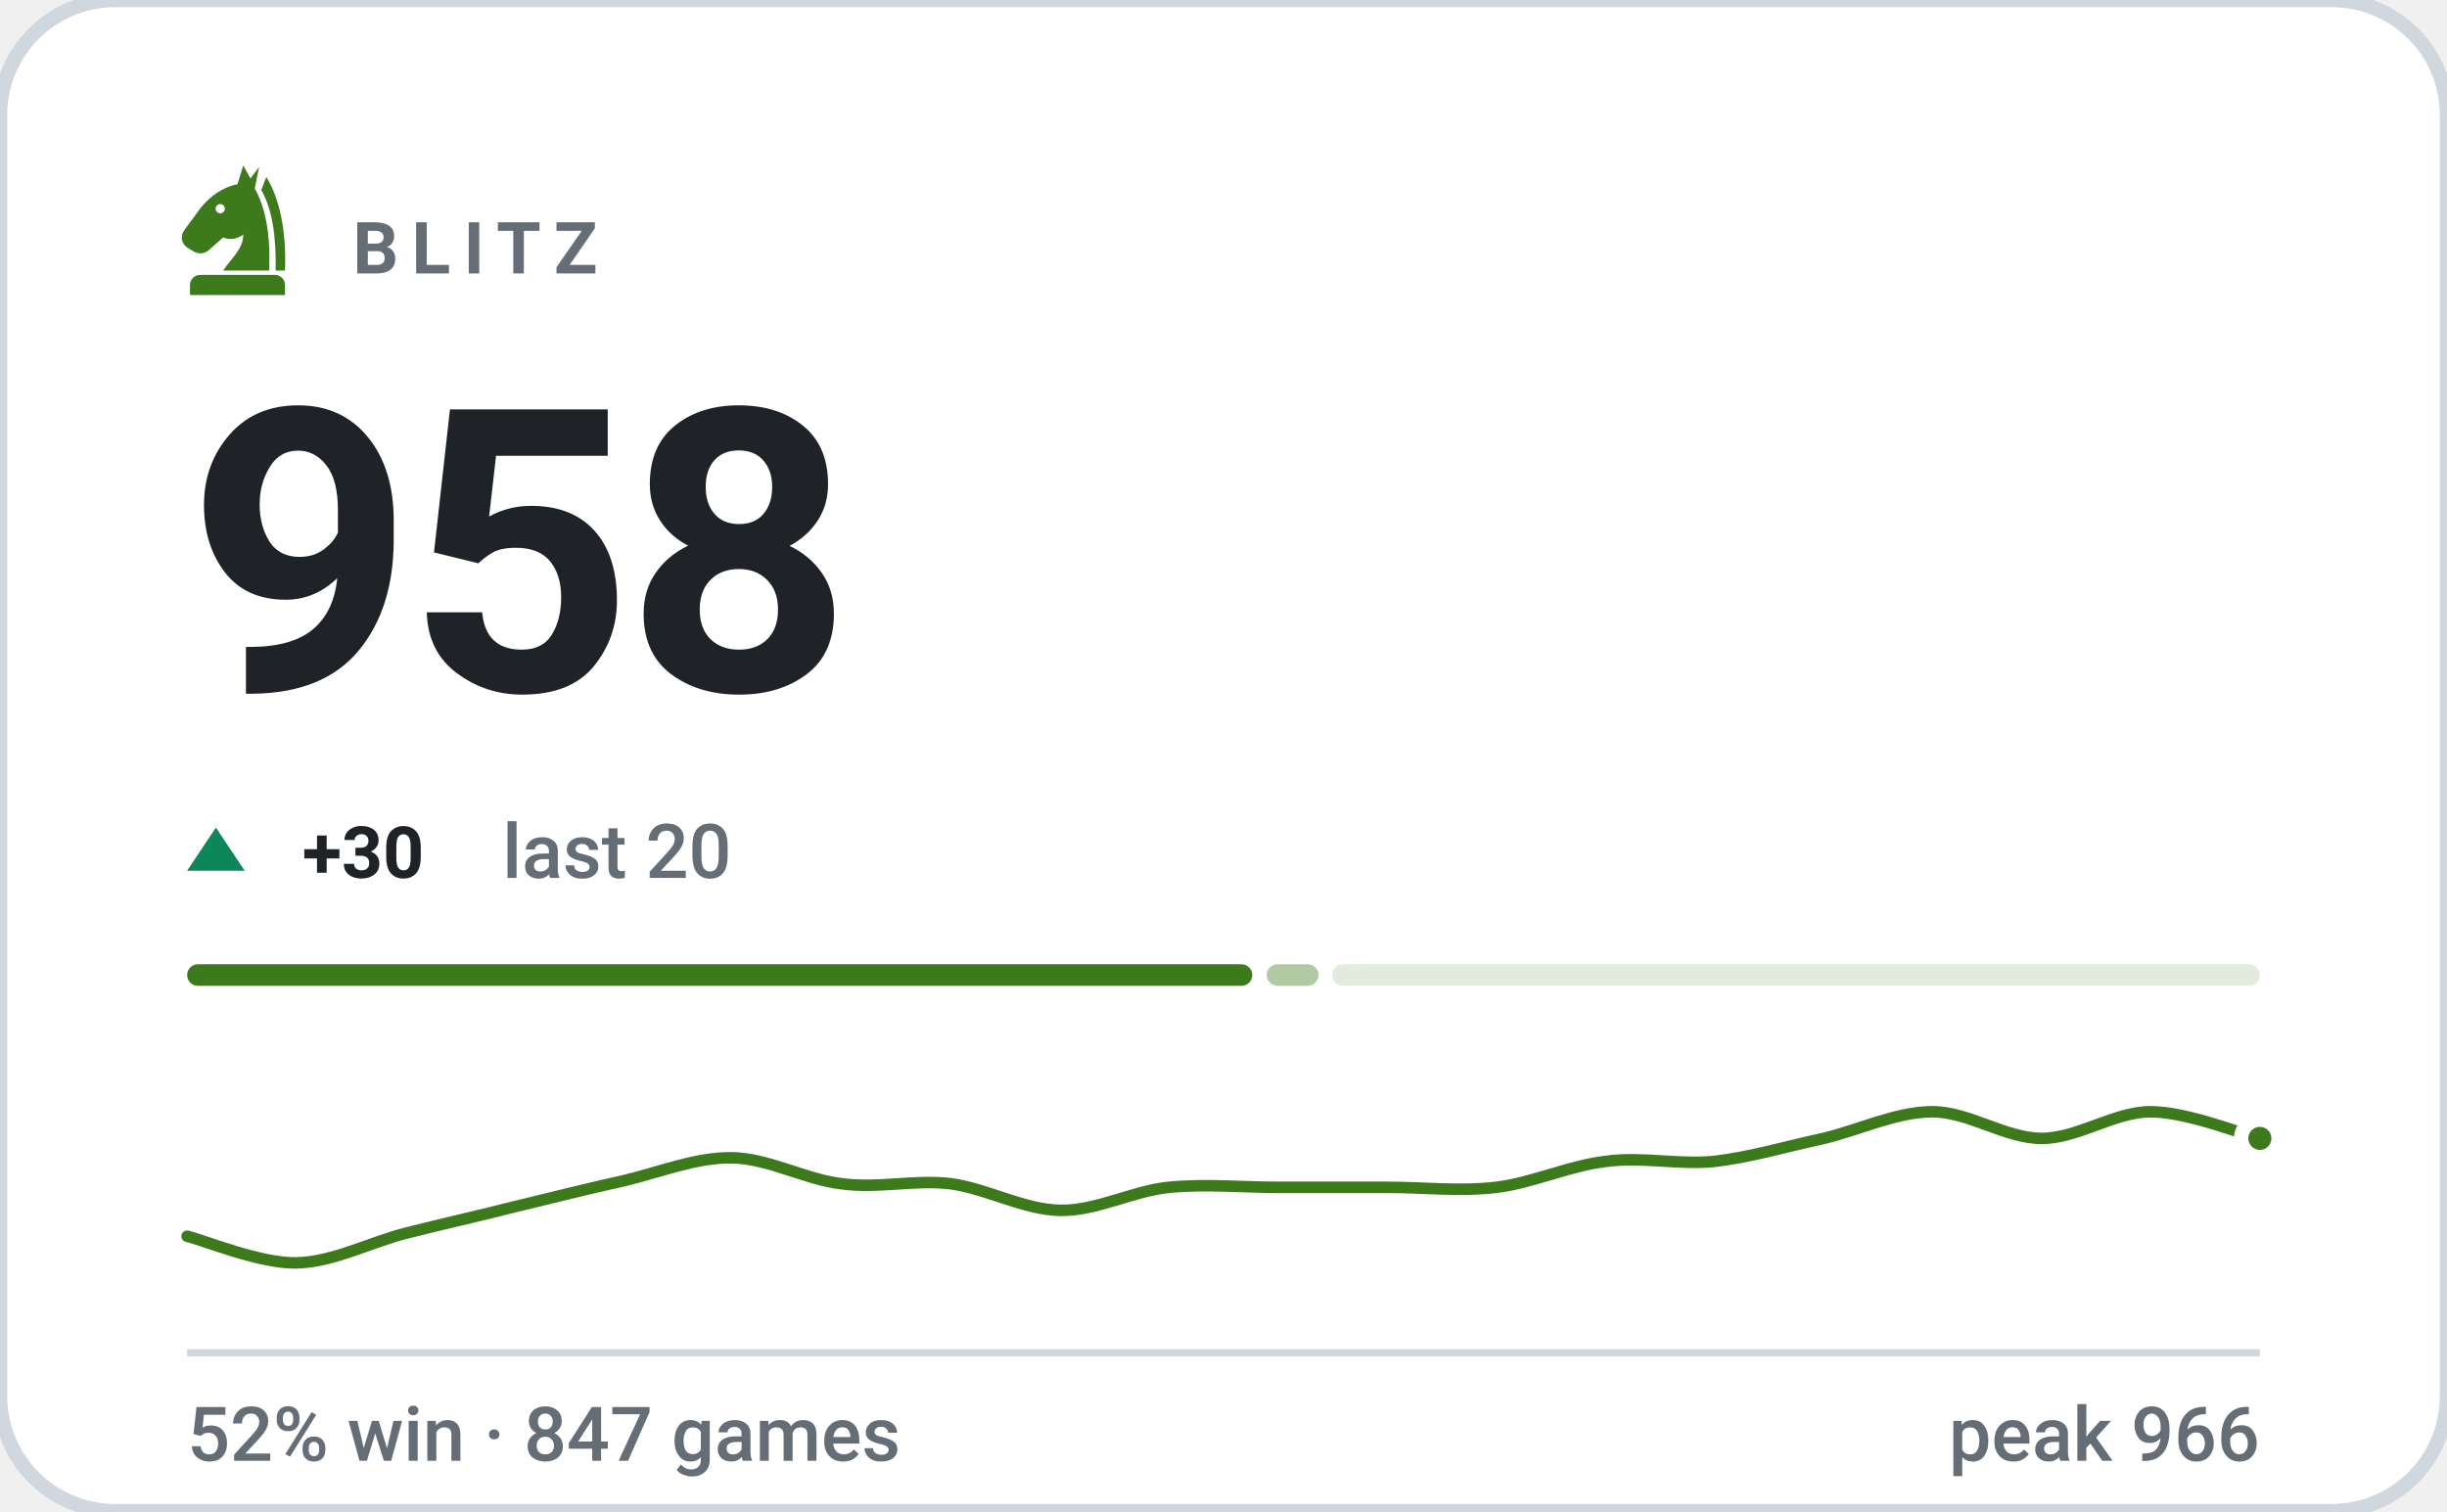
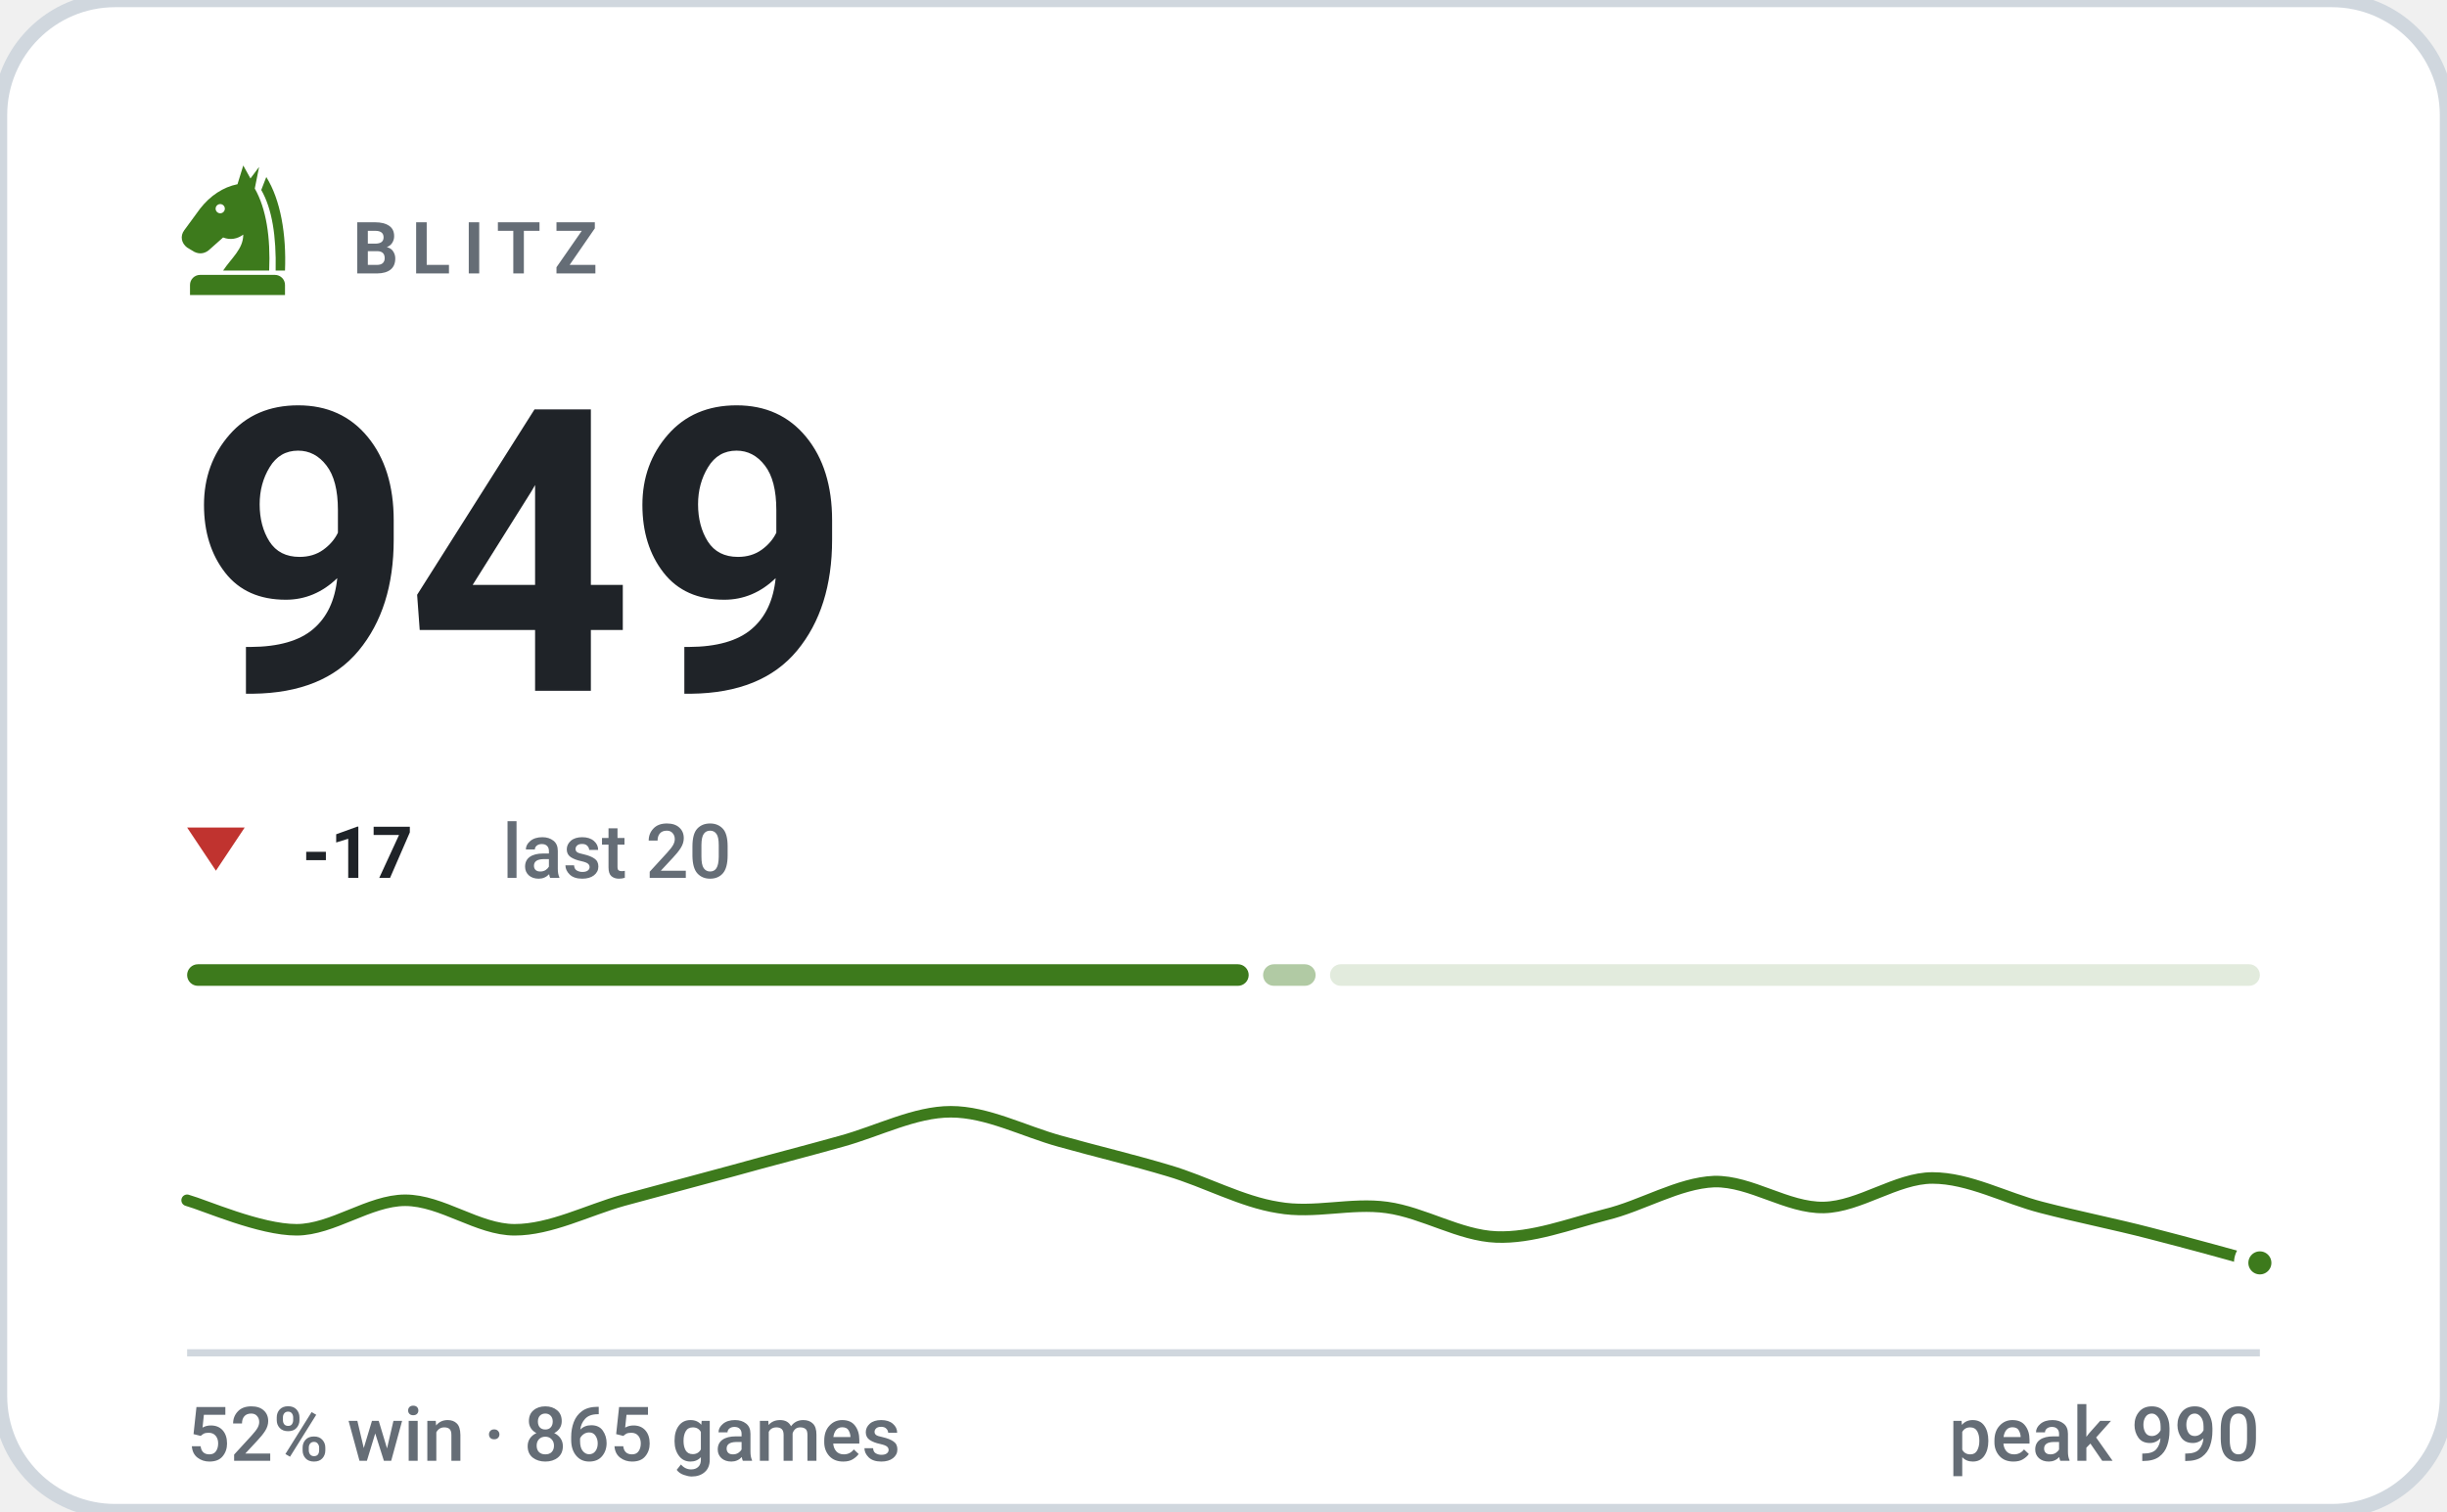
- <svg xmlns="http://www.w3.org/2000/svg" viewBox="0 0 340 210" width="340" height="210" role="img" aria-label="BLITZ rating 958, 52% win rate over 847 games">
+ <svg xmlns="http://www.w3.org/2000/svg" viewBox="0 0 340 210" width="340" height="210" role="img" aria-label="BLITZ rating 949, 52% win rate over 865 games">
  <style>svg{font-family:-apple-system,BlinkMacSystemFont,'Segoe UI',Roboto,'Helvetica Neue',Arial,sans-serif}text{fill:#1f2328;white-space:pre}.bg{fill:#ffffff;stroke:#d0d7de;stroke-width:2}.acc{fill:#3d7a1c}.win{fill:#0d8659}.draw{fill:#7c7f85}.loss{fill:#c0332f}.lbl{font-size:10px;font-weight:600;letter-spacing:.18em;fill:#656d76}.cap{font-size:10.5px;font-weight:500;fill:#656d76}.num{font-family:-apple-system,BlinkMacSystemFont,'Segoe UI',Roboto,'Helvetica Neue',Arial,sans-serif;font-weight:700;letter-spacing:-.02em}.tick{font-size:9px;font-weight:500;fill:#656d76;opacity:.75}.dl{font-size:10px;font-weight:600}.rule{stroke:#d0d7de;stroke-width:1;fill:none}.grid{stroke:#d0d7de;stroke-width:1;fill:none;opacity:.7}.ln{fill:none;stroke:#3d7a1c;stroke-width:2;stroke-linecap:round;stroke-linejoin:round}.ring{stroke:#ffffff;stroke-width:2}.hollow{fill:none;stroke-width:1.5}.sq{fill:#1f2328;opacity:.035}</style>
  <rect class="bg" width="340" height="210" rx="16" />
  <g class="acc" transform="translate(23.0,21.8) scale(0.2)">
    <path fill-rule="evenodd" d="M54 6L50 19C40 21 31 27 24 36L13 51C10 55 11 60 15 63L20 66C24 68 28 67 31 64L40 56C45 58 50 57 54 54C54 64 46 70 40 79H72C73 56 70 36 62 22L65 7L59 15zM41.2 36a3.2 3.2 0 1 0-6.4 0 3.2 3.2 0 1 0 6.4 0z" />
    <path d="M70 14C80 30 84 54 83 79H76.5C77 55 74 36 66.5 23z" />
    <path d="M24 82h52a7 7 0 0 1 7 7v7H17v-7a7 7 0 0 1 7-7z" />
  </g>
  <text class="lbl" x="49" y="38">BLITZ</text>
-   <text class="num" x="26" y="96" style="font-size:55px">958</text>
-   <path fill="#0d8659" d="M30 115L34 121H26Z" />
-   <text class="dl" x="42" y="122" fill="#0d8659">+30</text>
+   <text class="num" x="26" y="96" style="font-size:55px">949</text>
+   <path fill="#c0332f" d="M30 121L34 115H26Z" />
+   <text class="dl" x="42" y="122" fill="#c0332f">-17</text>
  <text class="cap" x="69.8" y="122">last 20</text>
-   <rect x="26.0" y="134" width="148.0" height="3" rx="1.5" fill="#3d7a1c" opacity="1" />
-   <rect x="176.0" y="134" width="7.2" height="3" rx="1.5" fill="#3d7a1c" opacity="0.4" />
-   <rect x="185.1" y="134" width="128.9" height="3" rx="1.5" fill="#3d7a1c" opacity="0.15" />
-   <path class="ln" style="stroke-width:1.6" d="M26.0 171.8C28.5 172.4 36.1 175.6 41.2 175.5C46.2 175.4 51.3 172.7 56.3 171.4C61.4 170.1 66.4 169.0 71.5 167.7C76.5 166.5 81.6 165.2 86.6 164.1C91.7 162.9 96.7 160.8 101.8 160.9C106.8 161.0 111.9 163.9 116.9 164.5C122.0 165.2 127.1 163.9 132.1 164.5C137.2 165.2 142.2 168.1 147.3 168.2C152.3 168.3 157.4 165.5 162.4 165.0C167.5 164.5 172.5 165.0 177.6 165.0C182.6 165.0 187.7 165.0 192.7 165.0C197.8 165.0 202.8 165.6 207.9 165.0C212.9 164.4 218.0 162.0 223.1 161.4C228.1 160.7 233.2 161.9 238.2 161.4C243.3 160.8 248.3 159.3 253.4 158.2C258.4 157.0 263.5 154.5 268.5 154.5C273.6 154.5 278.6 158.2 283.7 158.2C288.7 158.2 293.8 154.5 298.8 154.5C303.9 154.5 311.5 157.6 314.0 158.2" />
-   <circle class="acc ring" cx="314.0" cy="158.2" r="2.6" />
+   <rect x="26.0" y="134" width="147.5" height="3" rx="1.5" fill="#3d7a1c" opacity="1" />
+   <rect x="175.5" y="134" width="7.3" height="3" rx="1.5" fill="#3d7a1c" opacity="0.4" />
+   <rect x="184.8" y="134" width="129.2" height="3" rx="1.5" fill="#3d7a1c" opacity="0.15" />
+   <path class="ln" style="stroke-width:1.6" d="M26.0 166.8C28.5 167.5 36.1 170.9 41.2 170.9C46.2 170.9 51.3 166.8 56.3 166.8C61.4 166.8 66.4 170.9 71.5 170.9C76.5 170.9 81.6 168.2 86.6 166.8C91.7 165.4 96.7 164.1 101.8 162.7C106.8 161.3 111.9 160.0 116.9 158.6C122.0 157.2 127.1 154.5 132.1 154.5C137.2 154.5 142.2 157.2 147.3 158.6C152.3 160.0 157.4 161.2 162.4 162.7C167.5 164.2 172.5 167.0 177.6 167.8C182.6 168.7 187.7 167.1 192.7 167.8C197.8 168.5 202.8 171.7 207.9 171.9C212.9 172.1 218.0 170.1 223.1 168.8C228.1 167.6 233.2 164.4 238.2 164.2C243.3 164.1 248.3 167.9 253.4 167.8C258.4 167.7 263.5 163.7 268.5 163.7C273.6 163.7 278.6 166.5 283.7 167.8C288.7 169.1 293.8 170.1 298.8 171.4C303.9 172.7 311.5 174.8 314.0 175.5" />
+   <circle class="acc ring" cx="314.0" cy="175.5" r="2.6" />
  <line class="rule" x1="26" y1="188" x2="314" y2="188" />
-   <text class="cap" x="26" y="203">52% win · 847 games</text>
-   <text class="cap" x="314" y="203" text-anchor="end">peak 966</text>
+   <text class="cap" x="26" y="203">52% win · 865 games</text>
+   <text class="cap" x="314" y="203" text-anchor="end">peak 990</text>
</svg>
